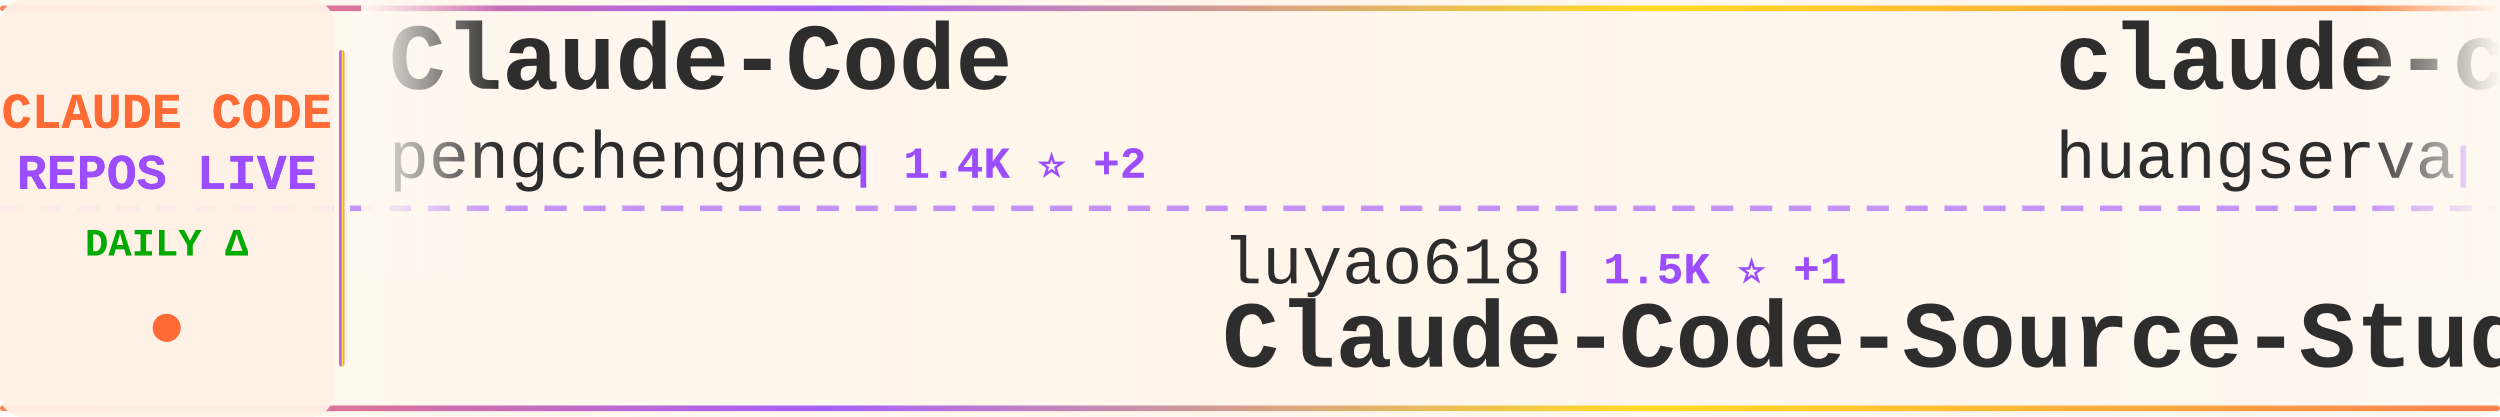
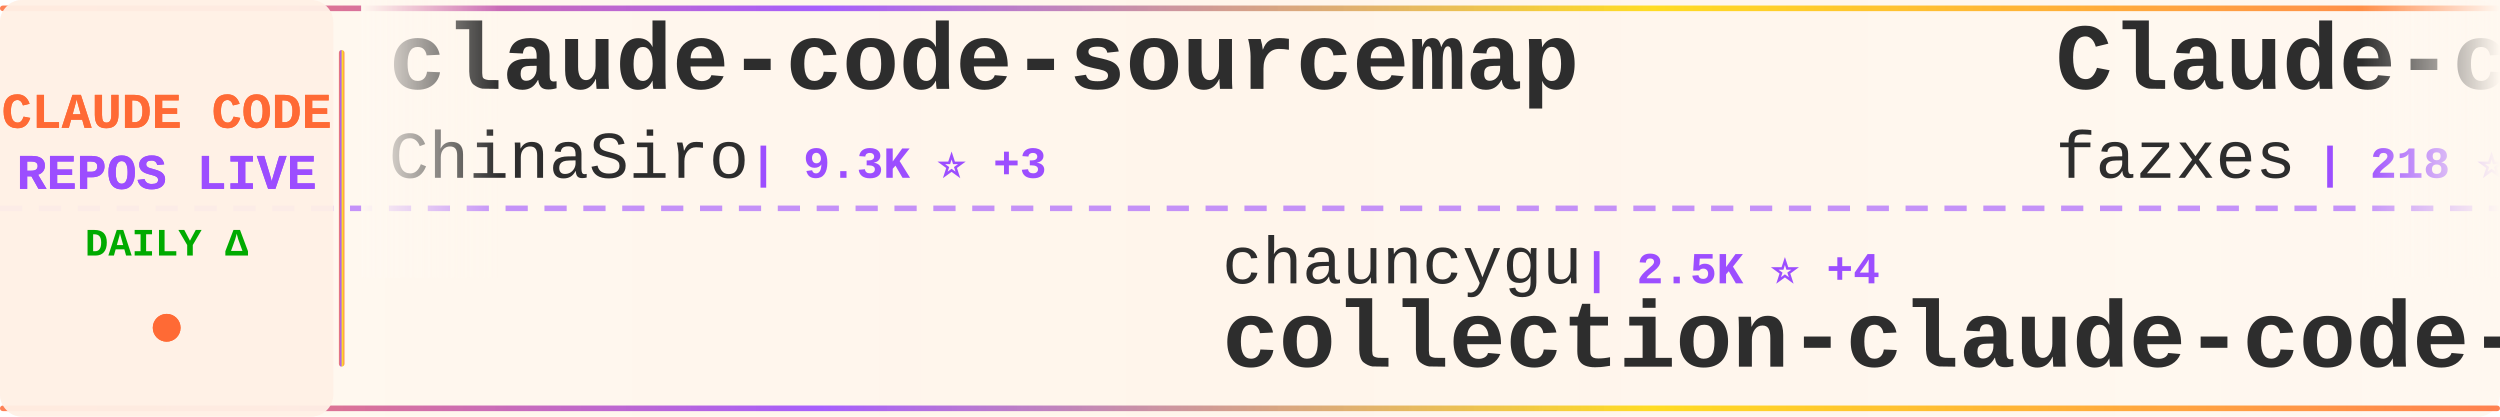
<svg xmlns="http://www.w3.org/2000/svg" width="900" height="150">
  <defs>
    <linearGradient id="tickerBg" x1="0%" y1="0%" x2="100%" y2="0%">
      <stop offset="0%" style="stop-color:#fff8f0;stop-opacity:0.98" />
      <stop offset="50%" style="stop-color:#fff5eb;stop-opacity:1" />
      <stop offset="100%" style="stop-color:#fff8f0;stop-opacity:0.98" />
    </linearGradient>
    <linearGradient id="borderGrad" x1="0%" y1="0%" x2="100%" y2="0%">
      <stop offset="0%" style="stop-color:#FF6B35;stop-opacity:0.85">
        <animate attributeName="stop-opacity" values="0.85;1;0.85" dur="2s" repeatCount="indefinite" />
      </stop>
      <stop offset="33%" style="stop-color:#9C4EFF;stop-opacity:0.9">
        <animate attributeName="stop-opacity" values="0.9;1;0.9" dur="2.2s" repeatCount="indefinite" />
      </stop>
      <stop offset="66%" style="stop-color:#FFD700;stop-opacity:0.85">
        <animate attributeName="stop-opacity" values="0.85;1;0.85" dur="1.8s" repeatCount="indefinite" />
      </stop>
      <stop offset="100%" style="stop-color:#FF6B35;stop-opacity:0.85">
        <animate attributeName="stop-opacity" values="0.85;1;0.85" dur="2s" repeatCount="indefinite" />
      </stop>
    </linearGradient>
    <filter id="textGlow">
      <feGaussianBlur stdDeviation="0.15" result="coloredBlur" />
      <feMerge>
        <feMergeNode in="coloredBlur" />
        <feMergeNode in="SourceGraphic" />
      </feMerge>
    </filter>
    <filter id="metricGlow">
      <feGaussianBlur stdDeviation="0.2" result="coloredBlur" />
      <feMerge>
        <feMergeNode in="coloredBlur" />
        <feMergeNode in="SourceGraphic" />
      </feMerge>
    </filter>
    <linearGradient id="leftFade" x1="0%" y1="0%" x2="100%" y2="0%">
      <stop offset="0%" style="stop-color:#fff8f0;stop-opacity:1" />
      <stop offset="100%" style="stop-color:#fff8f0;stop-opacity:0" />
    </linearGradient>
    <linearGradient id="rightFade" x1="0%" y1="0%" x2="100%" y2="0%">
      <stop offset="0%" style="stop-color:#fff8f0;stop-opacity:0" />
      <stop offset="100%" style="stop-color:#fff8f0;stop-opacity:1" />
    </linearGradient>
  </defs>
  <rect width="900" height="150" fill="url(#tickerBg)" rx="8" />
  <rect x="0" y="2" width="900" height="2" fill="url(#borderGrad)" rx="1" />
  <rect x="0" y="146" width="900" height="2" fill="url(#borderGrad)" rx="1" />
  <line x1="0" y1="75" x2="900" y2="75" stroke="#9C4EFF" stroke-width="2" stroke-dasharray="8 6" opacity="0.6" />
  <rect x="0" y="0" width="120" height="150" fill="#fff0e6" opacity="0.95" rx="8" />
  <text x="60" y="46" font-family="'Courier New', monospace" font-size="18" font-weight="bold" fill="#FF6B35" text-anchor="middle" filter="url(#textGlow)">
    CLAUDE CODE
  </text>
  <text x="60" y="68" font-family="'Courier New', monospace" font-size="18" font-weight="bold" fill="#9C4EFF" text-anchor="middle" filter="url(#textGlow)">
    REPOS LIVE
  </text>
  <text x="60" y="92" font-family="'Courier New', monospace" font-size="14" font-weight="bold" fill="#00aa00" text-anchor="middle">
    DAILY Δ
  </text>
  <circle cx="60" cy="118" r="5" fill="#FF6B35" filter="url(#metricGlow)">
    <animate attributeName="r" values="4;6;4" dur="1.5s" repeatCount="indefinite" />
    <animate attributeName="opacity" values="0.6;1;0.6" dur="1.5s" repeatCount="indefinite" />
  </circle>
  <rect x="122" y="18" width="2" height="114" fill="url(#borderGrad)" rx="1" />
  <clipPath id="tickerClip">
    <rect x="130" y="0" width="770" height="150" />
  </clipPath>
  <g clip-path="url(#tickerClip)">
    <g id="tickerItems">
      <animateTransform attributeName="transform" attributeType="XML" type="translate" from="0 0" to="-3000 0" dur="54s" repeatCount="indefinite" />
      <g transform="translate(0, 0)">
-         <text x="140" y="32" font-family="'Courier New', monospace" font-size="34" font-weight="bold" fill="#2d2d2d">Claude-Code</text>
-         <text x="140" y="64" font-family="'Courier New', monospace" font-size="24" font-weight="normal" fill="#2d2d2d" opacity="1.0">pengchengneo</text>
-         <text x="306" y="64" font-family="'Courier New', monospace" font-size="16" font-weight="bold" fill="#9C4EFF"> | 1.4K ⭐ +2</text>
+         <text x="140" y="32" font-family="'Courier New', monospace" font-size="34" font-weight="bold" fill="#2d2d2d">claude-code-sourcemap</text>
+         <text x="140" y="64" font-family="'Courier New', monospace" font-size="24" font-weight="normal" fill="#2d2d2d" opacity="1.0">ChinaSiro</text>
+         <text x="270" y="64" font-family="'Courier New', monospace" font-size="16" font-weight="bold" fill="#9C4EFF"> | 9.3K ⭐ +3</text>
      </g>
      <g transform="translate(300, 0)">
-         <text x="140" y="102" font-family="'Courier New', monospace" font-size="24" font-weight="normal" fill="#2d2d2d" opacity="1.0">luyao618</text>
-         <text x="258" y="102" font-family="'Courier New', monospace" font-size="16" font-weight="bold" fill="#9C4EFF"> | 1.5K ⭐ +1</text>
-         <text x="140" y="132" font-family="'Courier New', monospace" font-size="34" font-weight="bold" fill="#2d2d2d">Claude-Code-Source-Study</text>
+         <text x="140" y="102" font-family="'Courier New', monospace" font-size="24" font-weight="normal" fill="#2d2d2d" opacity="1.0">chauncygu</text>
+         <text x="270" y="102" font-family="'Courier New', monospace" font-size="16" font-weight="bold" fill="#9C4EFF"> | 2.5K ⭐ +4</text>
+         <text x="140" y="132" font-family="'Courier New', monospace" font-size="34" font-weight="bold" fill="#2d2d2d">collection-claude-code-s...</text>
      </g>
      <g transform="translate(600, 0)">
-         <text x="140" y="32" font-family="'Courier New', monospace" font-size="34" font-weight="bold" fill="#2d2d2d">claude-code-cli</text>
-         <text x="140" y="64" font-family="'Courier New', monospace" font-size="24" font-weight="normal" fill="#2d2d2d" opacity="1.0">huangserva</text>
-         <text x="282" y="64" font-family="'Courier New', monospace" font-size="16" font-weight="bold" fill="#9C4EFF"> | 592 ⭐</text>
+         <text x="140" y="32" font-family="'Courier New', monospace" font-size="34" font-weight="bold" fill="#2d2d2d">Claude-code</text>
+         <text x="140" y="64" font-family="'Courier New', monospace" font-size="24" font-weight="normal" fill="#2d2d2d" opacity="1.0">fazxes</text>
+         <text x="234" y="64" font-family="'Courier New', monospace" font-size="16" font-weight="bold" fill="#9C4EFF"> | 218 ⭐</text>
      </g>
      <g transform="translate(900, 0)">
-         <text x="140" y="102" font-family="'Courier New', monospace" font-size="24" font-weight="normal" fill="#2d2d2d" opacity="1.0">fuergaosi233</text>
-         <text x="306" y="102" font-family="'Courier New', monospace" font-size="16" font-weight="bold" fill="#9C4EFF"> | 2.6K ⭐ +3</text>
-         <text x="140" y="132" font-family="'Courier New', monospace" font-size="34" font-weight="bold" fill="#2d2d2d">claude-code-proxy</text>
+         <text x="140" y="102" font-family="'Courier New', monospace" font-size="24" font-weight="normal" fill="#2d2d2d" opacity="1.0">jeremylongshore</text>
+         <text x="342" y="102" font-family="'Courier New', monospace" font-size="16" font-weight="bold" fill="#9C4EFF"> | 2.3K ⭐ +8</text>
+         <text x="140" y="132" font-family="'Courier New', monospace" font-size="34" font-weight="bold" fill="#2d2d2d">claude-code-plugins-plus...</text>
      </g>
      <g transform="translate(1200, 0)">
-         <text x="140" y="32" font-family="'Courier New', monospace" font-size="34" font-weight="bold" fill="#2d2d2d">pi-vs-claude-code</text>
-         <text x="140" y="64" font-family="'Courier New', monospace" font-size="24" font-weight="normal" fill="#2d2d2d" opacity="1.0">disler</text>
-         <text x="234" y="64" font-family="'Courier New', monospace" font-size="16" font-weight="bold" fill="#9C4EFF"> | 1.3K ⭐ +9</text>
+         <text x="140" y="32" font-family="'Courier New', monospace" font-size="34" font-weight="bold" fill="#2d2d2d">claude-code-proxy</text>
+         <text x="140" y="64" font-family="'Courier New', monospace" font-size="24" font-weight="normal" fill="#2d2d2d" opacity="1.0">1rgs</text>
+         <text x="210" y="64" font-family="'Courier New', monospace" font-size="16" font-weight="bold" fill="#9C4EFF"> | 3.6K ⭐</text>
      </g>
      <g transform="translate(1500, 0)">
-         <text x="140" y="102" font-family="'Courier New', monospace" font-size="24" font-weight="normal" fill="#2d2d2d" opacity="1.0">multica-ai</text>
-         <text x="282" y="102" font-family="'Courier New', monospace" font-size="16" font-weight="bold" fill="#9C4EFF"> | 162.9K ⭐ +873</text>
-         <text x="140" y="132" font-family="'Courier New', monospace" font-size="34" font-weight="bold" fill="#2d2d2d">andrej-karpathy-skills</text>
+         <text x="140" y="102" font-family="'Courier New', monospace" font-size="24" font-weight="normal" fill="#2d2d2d" opacity="1.0">VoltAgent</text>
+         <text x="270" y="102" font-family="'Courier New', monospace" font-size="16" font-weight="bold" fill="#9C4EFF"> | 20.9K ⭐ +58</text>
+         <text x="140" y="132" font-family="'Courier New', monospace" font-size="34" font-weight="bold" fill="#2d2d2d">awesome-claude-code-suba...</text>
      </g>
      <g transform="translate(1800, 0)">
-         <text x="140" y="32" font-family="'Courier New', monospace" font-size="34" font-weight="bold" fill="#2d2d2d">claude-code-workflows</text>
-         <text x="140" y="64" font-family="'Courier New', monospace" font-size="24" font-weight="normal" fill="#2d2d2d" opacity="1.0">OneRedOak</text>
-         <text x="270" y="64" font-family="'Courier New', monospace" font-size="16" font-weight="bold" fill="#9C4EFF"> | 3.8K ⭐ +1</text>
+         <text x="140" y="32" font-family="'Courier New', monospace" font-size="34" font-weight="bold" fill="#2d2d2d">claude-code-guide</text>
+         <text x="140" y="64" font-family="'Courier New', monospace" font-size="24" font-weight="normal" fill="#2d2d2d" opacity="1.0">zebbern</text>
+         <text x="246" y="64" font-family="'Courier New', monospace" font-size="16" font-weight="bold" fill="#9C4EFF"> | 4.2K ⭐ +5</text>
      </g>
      <g transform="translate(2100, 0)">
-         <text x="140" y="102" font-family="'Courier New', monospace" font-size="24" font-weight="normal" fill="#2d2d2d" opacity="1.0">darcyegb</text>
-         <text x="258" y="102" font-family="'Courier New', monospace" font-size="16" font-weight="bold" fill="#9C4EFF"> | 708 ⭐ +2</text>
-         <text x="140" y="132" font-family="'Courier New', monospace" font-size="34" font-weight="bold" fill="#2d2d2d">ClaudeCodeAgents</text>
+         <text x="140" y="102" font-family="'Courier New', monospace" font-size="24" font-weight="normal" fill="#2d2d2d" opacity="1.0">FlorianBruniaux</text>
+         <text x="342" y="102" font-family="'Courier New', monospace" font-size="16" font-weight="bold" fill="#9C4EFF"> | 4.6K ⭐ +16</text>
+         <text x="140" y="132" font-family="'Courier New', monospace" font-size="34" font-weight="bold" fill="#2d2d2d">claude-code-ultimate-gui...</text>
      </g>
      <g transform="translate(2400, 0)">
-         <text x="140" y="32" font-family="'Courier New', monospace" font-size="34" font-weight="bold" fill="#2d2d2d">claude-code-system-promp...</text>
-         <text x="140" y="64" font-family="'Courier New', monospace" font-size="24" font-weight="normal" fill="#2d2d2d" opacity="1.0">Piebald-AI</text>
-         <text x="282" y="64" font-family="'Courier New', monospace" font-size="16" font-weight="bold" fill="#9C4EFF"> | 10.7K ⭐ +27</text>
+         <text x="140" y="32" font-family="'Courier New', monospace" font-size="34" font-weight="bold" fill="#2d2d2d">claude-code-telegram</text>
+         <text x="140" y="64" font-family="'Courier New', monospace" font-size="24" font-weight="normal" fill="#2d2d2d" opacity="1.0">RichardAtCT</text>
+         <text x="294" y="64" font-family="'Courier New', monospace" font-size="16" font-weight="bold" fill="#9C4EFF"> | 2.6K ⭐ +4</text>
      </g>
      <g transform="translate(2700, 0)">
-         <text x="140" y="102" font-family="'Courier New', monospace" font-size="24" font-weight="normal" fill="#2d2d2d" opacity="1.0">LING71671</text>
-         <text x="270" y="102" font-family="'Courier New', monospace" font-size="16" font-weight="bold" fill="#9C4EFF"> | 870 ⭐ +1</text>
-         <text x="140" y="132" font-family="'Courier New', monospace" font-size="34" font-weight="bold" fill="#2d2d2d">Open-ClaudeCode</text>
+         <text x="140" y="102" font-family="'Courier New', monospace" font-size="24" font-weight="normal" fill="#2d2d2d" opacity="1.0">musistudio</text>
+         <text x="282" y="102" font-family="'Courier New', monospace" font-size="16" font-weight="bold" fill="#9C4EFF"> | 34.6K ⭐ +34</text>
+         <text x="140" y="132" font-family="'Courier New', monospace" font-size="34" font-weight="bold" fill="#2d2d2d">claude-code-router</text>
      </g>
      <g transform="translate(3000, 0)">
-         <text x="140" y="32" font-family="'Courier New', monospace" font-size="34" font-weight="bold" fill="#2d2d2d">Claude-Code</text>
-         <text x="140" y="64" font-family="'Courier New', monospace" font-size="24" font-weight="normal" fill="#2d2d2d" opacity="1.0">pengchengneo</text>
-         <text x="306" y="64" font-family="'Courier New', monospace" font-size="16" font-weight="bold" fill="#9C4EFF"> | 1.4K ⭐ +2</text>
+         <text x="140" y="32" font-family="'Courier New', monospace" font-size="34" font-weight="bold" fill="#2d2d2d">claude-code-sourcemap</text>
+         <text x="140" y="64" font-family="'Courier New', monospace" font-size="24" font-weight="normal" fill="#2d2d2d" opacity="1.0">ChinaSiro</text>
+         <text x="270" y="64" font-family="'Courier New', monospace" font-size="16" font-weight="bold" fill="#9C4EFF"> | 9.3K ⭐ +3</text>
      </g>
      <g transform="translate(3300, 0)">
-         <text x="140" y="102" font-family="'Courier New', monospace" font-size="24" font-weight="normal" fill="#2d2d2d" opacity="1.0">luyao618</text>
-         <text x="258" y="102" font-family="'Courier New', monospace" font-size="16" font-weight="bold" fill="#9C4EFF"> | 1.5K ⭐ +1</text>
-         <text x="140" y="132" font-family="'Courier New', monospace" font-size="34" font-weight="bold" fill="#2d2d2d">Claude-Code-Source-Study</text>
+         <text x="140" y="102" font-family="'Courier New', monospace" font-size="24" font-weight="normal" fill="#2d2d2d" opacity="1.0">chauncygu</text>
+         <text x="270" y="102" font-family="'Courier New', monospace" font-size="16" font-weight="bold" fill="#9C4EFF"> | 2.5K ⭐ +4</text>
+         <text x="140" y="132" font-family="'Courier New', monospace" font-size="34" font-weight="bold" fill="#2d2d2d">collection-claude-code-s...</text>
      </g>
      <g transform="translate(3600, 0)">
-         <text x="140" y="32" font-family="'Courier New', monospace" font-size="34" font-weight="bold" fill="#2d2d2d">claude-code-cli</text>
-         <text x="140" y="64" font-family="'Courier New', monospace" font-size="24" font-weight="normal" fill="#2d2d2d" opacity="1.0">huangserva</text>
-         <text x="282" y="64" font-family="'Courier New', monospace" font-size="16" font-weight="bold" fill="#9C4EFF"> | 592 ⭐</text>
+         <text x="140" y="32" font-family="'Courier New', monospace" font-size="34" font-weight="bold" fill="#2d2d2d">Claude-code</text>
+         <text x="140" y="64" font-family="'Courier New', monospace" font-size="24" font-weight="normal" fill="#2d2d2d" opacity="1.0">fazxes</text>
+         <text x="234" y="64" font-family="'Courier New', monospace" font-size="16" font-weight="bold" fill="#9C4EFF"> | 218 ⭐</text>
      </g>
      <g transform="translate(3900, 0)">
-         <text x="140" y="102" font-family="'Courier New', monospace" font-size="24" font-weight="normal" fill="#2d2d2d" opacity="1.0">fuergaosi233</text>
-         <text x="306" y="102" font-family="'Courier New', monospace" font-size="16" font-weight="bold" fill="#9C4EFF"> | 2.6K ⭐ +3</text>
-         <text x="140" y="132" font-family="'Courier New', monospace" font-size="34" font-weight="bold" fill="#2d2d2d">claude-code-proxy</text>
+         <text x="140" y="102" font-family="'Courier New', monospace" font-size="24" font-weight="normal" fill="#2d2d2d" opacity="1.0">jeremylongshore</text>
+         <text x="342" y="102" font-family="'Courier New', monospace" font-size="16" font-weight="bold" fill="#9C4EFF"> | 2.3K ⭐ +8</text>
+         <text x="140" y="132" font-family="'Courier New', monospace" font-size="34" font-weight="bold" fill="#2d2d2d">claude-code-plugins-plus...</text>
      </g>
    </g>
  </g>
  <rect x="130" y="0" width="50" height="100" fill="url(#leftFade)" />
  <rect x="850" y="0" width="50" height="100" fill="url(#rightFade)" />
</svg>
